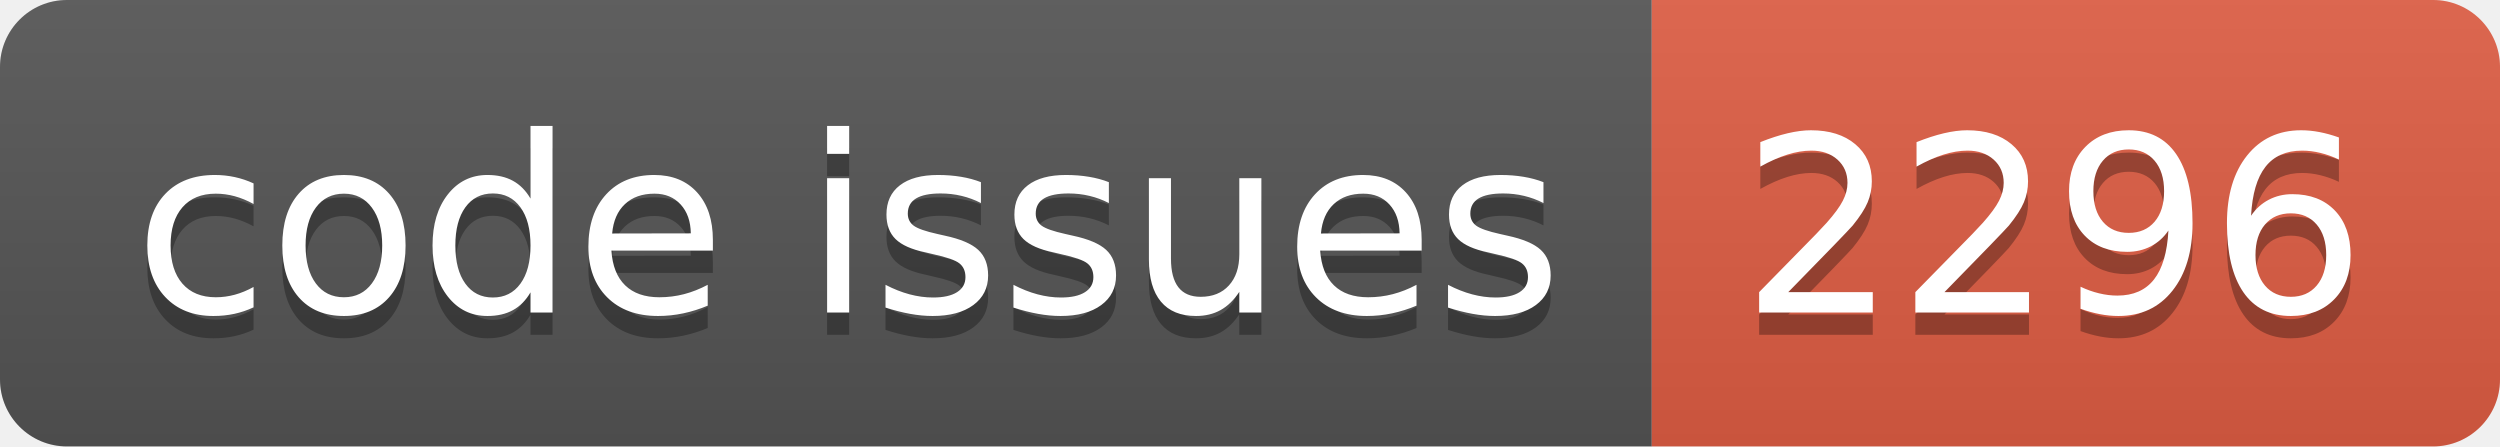
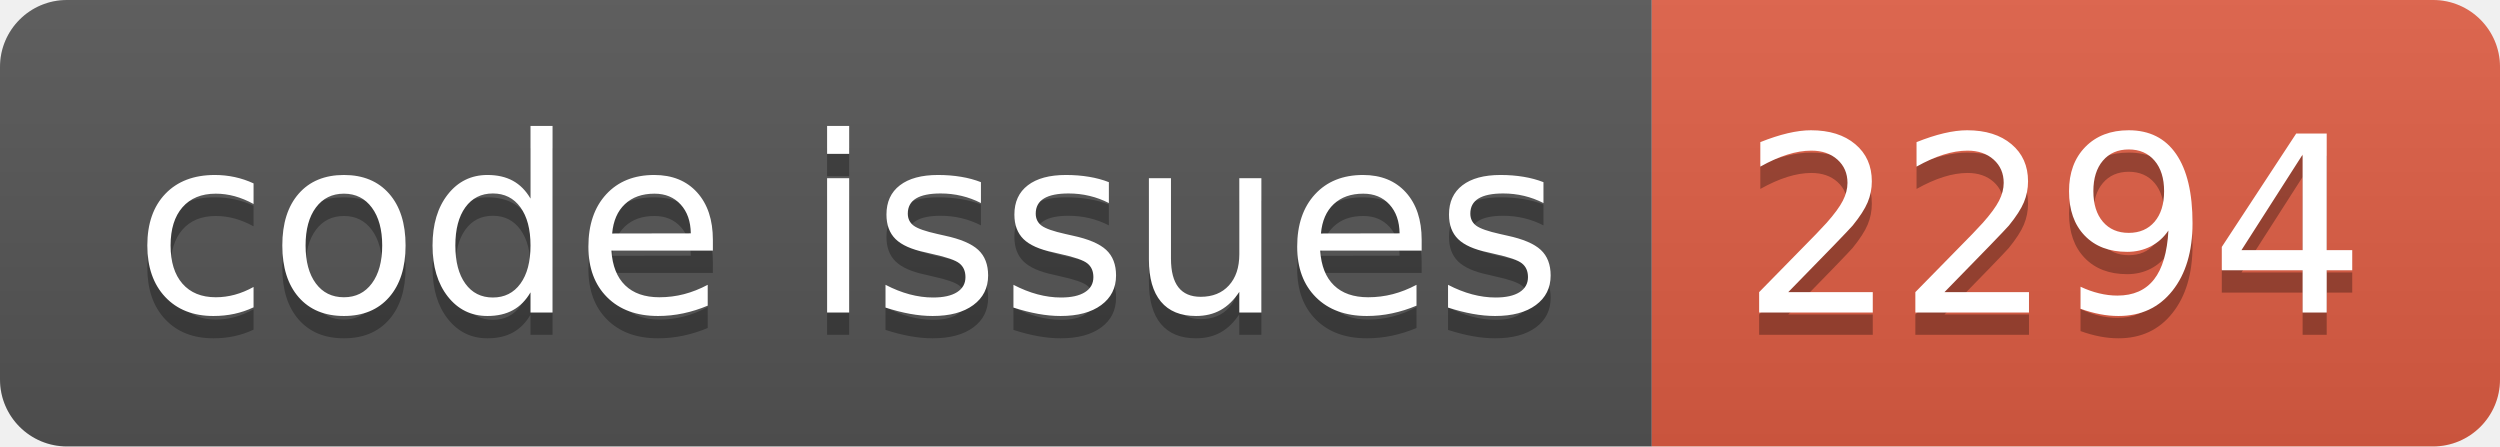
<svg xmlns="http://www.w3.org/2000/svg" width="112.0" height="20">
  <linearGradient id="smooth" x2="0" y2="100%">
    <stop offset="0" stop-color="#bbb" stop-opacity=".1" />
    <stop offset="1" stop-opacity=".1" />
  </linearGradient>
  <clipPath id="round">
    <rect width="112.0" height="20" rx="3" fill="#fff" />
  </clipPath>
  <g clip-path="url(#round)">
    <rect width="74.0" height="20" fill="#555" />
    <rect x="74.0" width="38.0" height="20" fill="#e05d44" />
    <rect width="112.0" height="20" fill="url(#smooth)" />
  </g>
  <g fill="#fff" text-anchor="middle" font-family="DejaVu Sans,Verdana,Geneva,sans-serif" font-size="110">
    <text x="380.0" y="150" fill="#010101" fill-opacity=".3" transform="scale(0.1)" textLength="640.0" lengthAdjust="spacing">code issues</text>
    <text x="380.0" y="140" transform="scale(0.1)" textLength="640.0" lengthAdjust="spacing">code issues</text>
-     <text x="920.0" y="150" fill="#010101" fill-opacity=".3" transform="scale(0.1)" textLength="280.0" lengthAdjust="spacing">2296</text>
-     <text x="920.0" y="140" transform="scale(0.1)" textLength="280.0" lengthAdjust="spacing">2296</text>
+     <text x="920.0" y="150" fill="#010101" fill-opacity=".3" transform="scale(0.1)" textLength="280.0" lengthAdjust="spacing">2294</text>
+     <text x="920.0" y="140" transform="scale(0.1)" textLength="280.0" lengthAdjust="spacing">2294</text>
  </g>
</svg>
